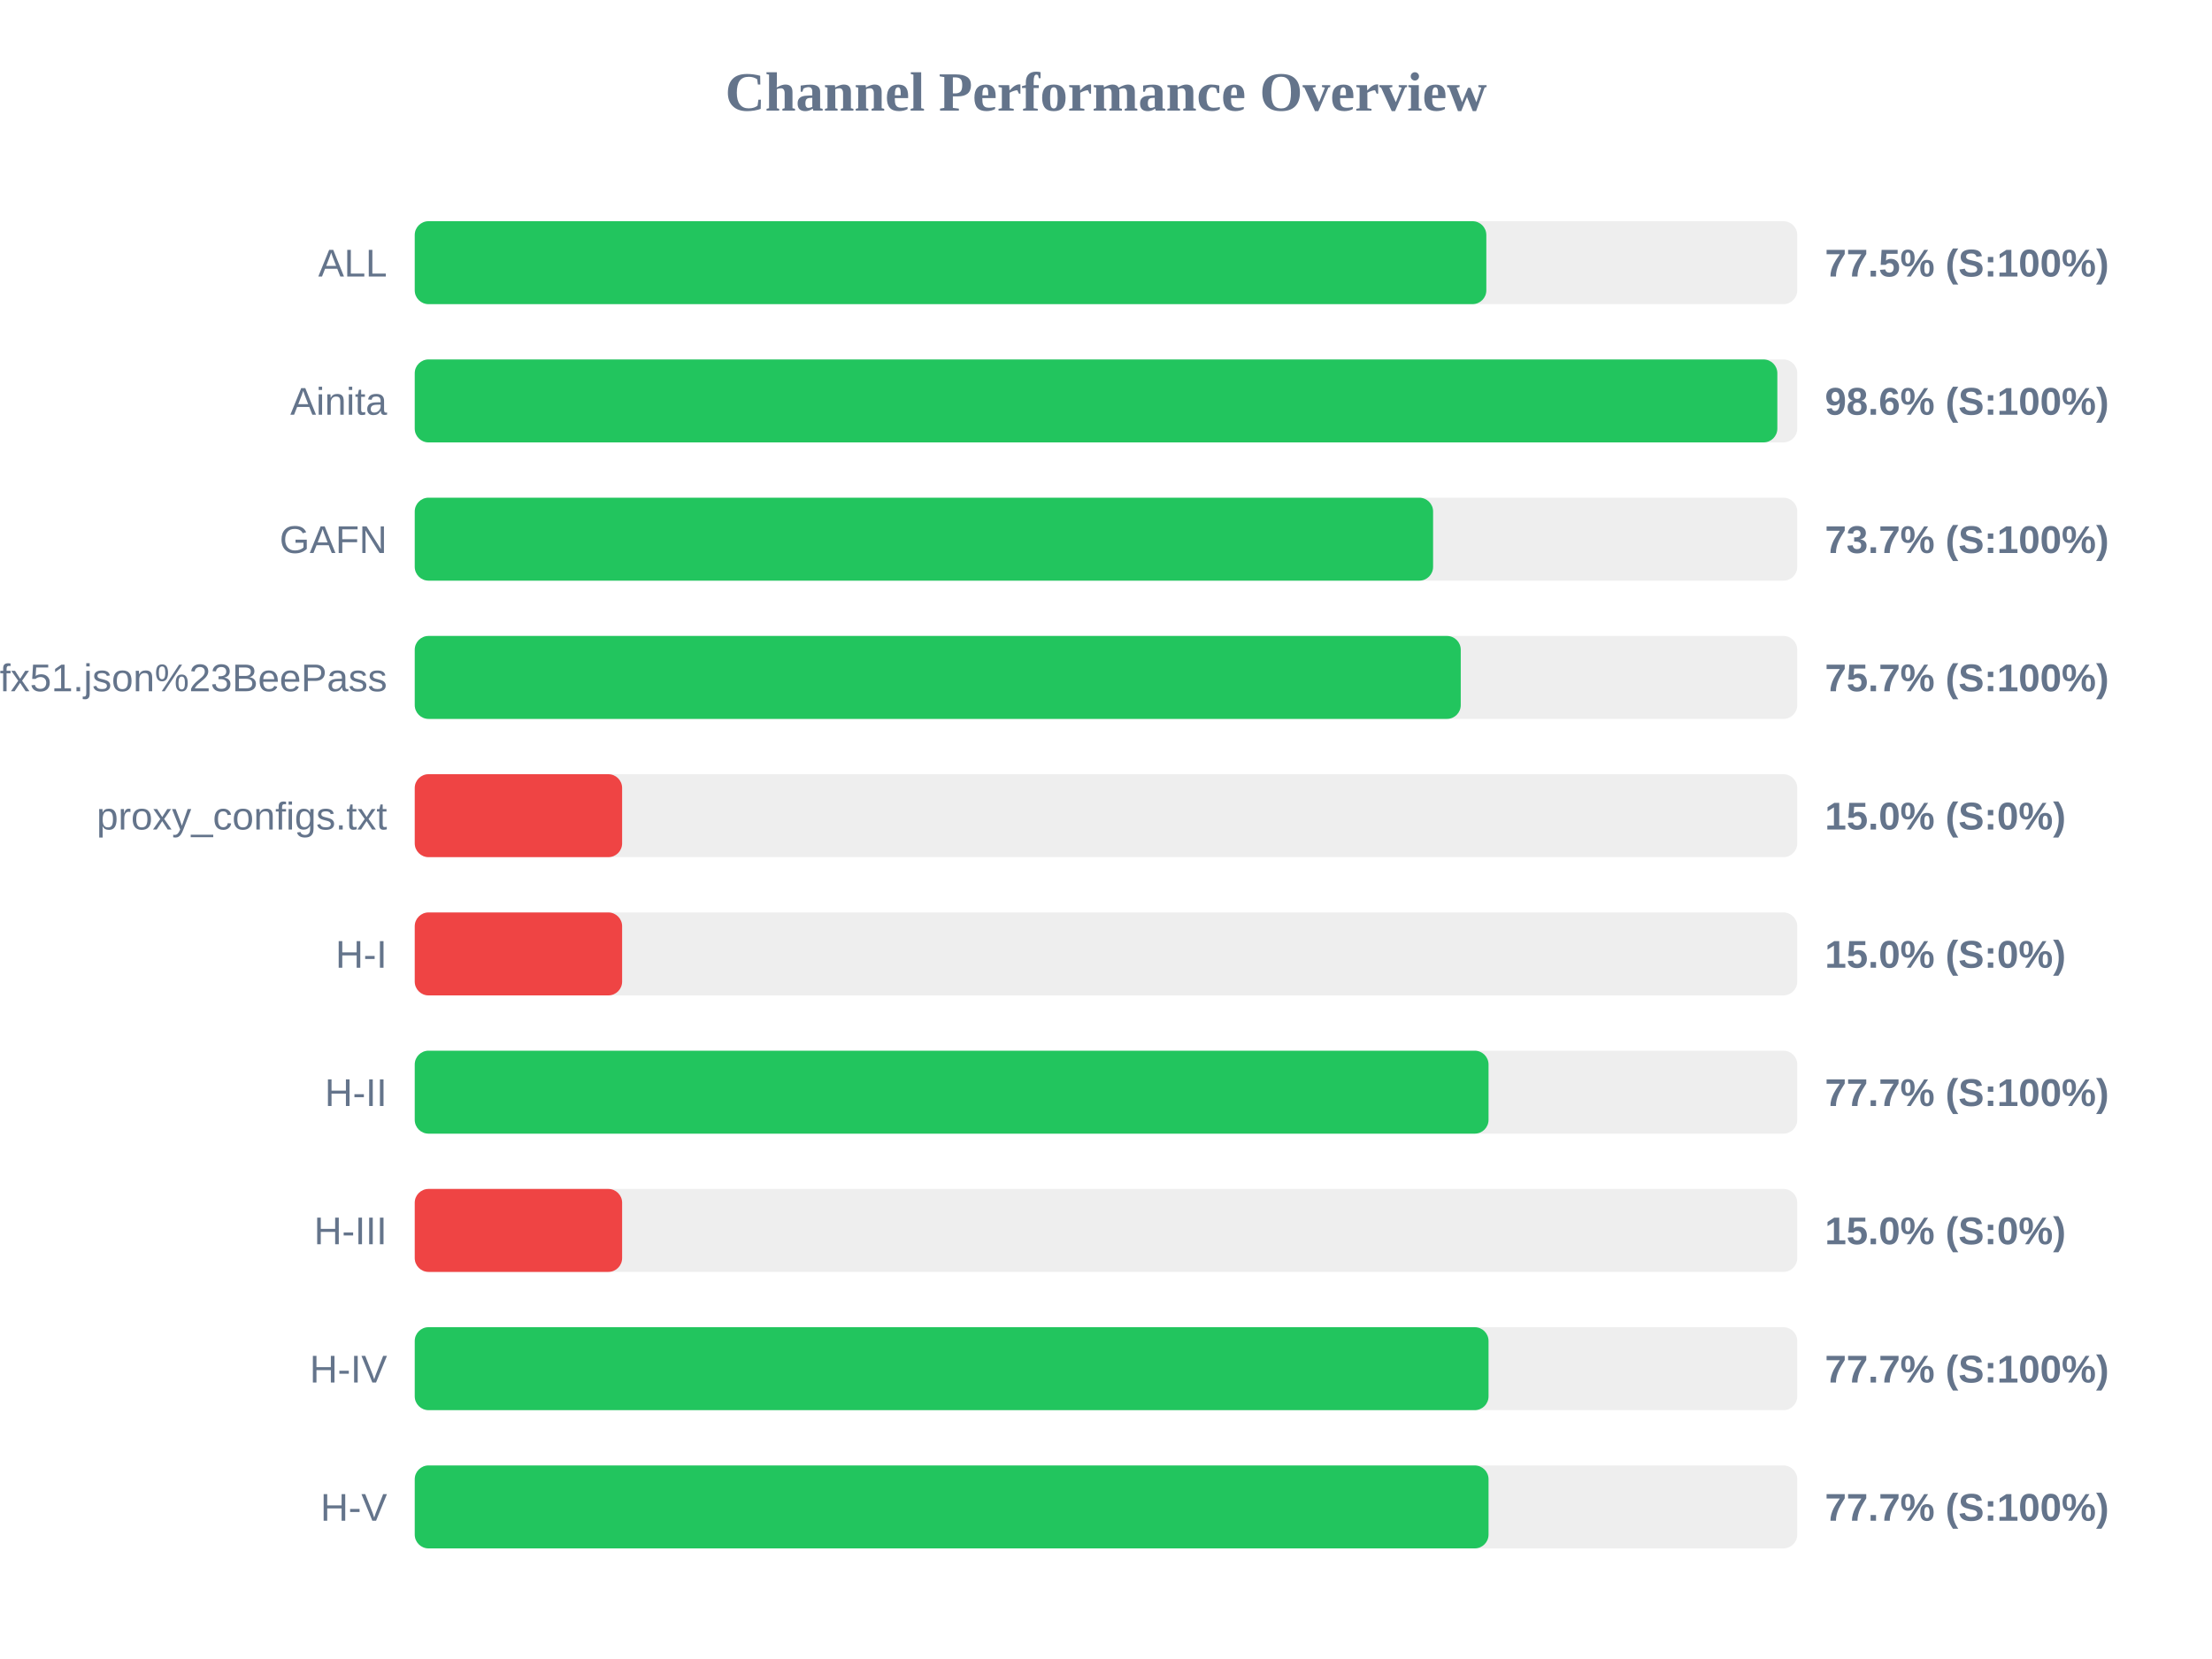
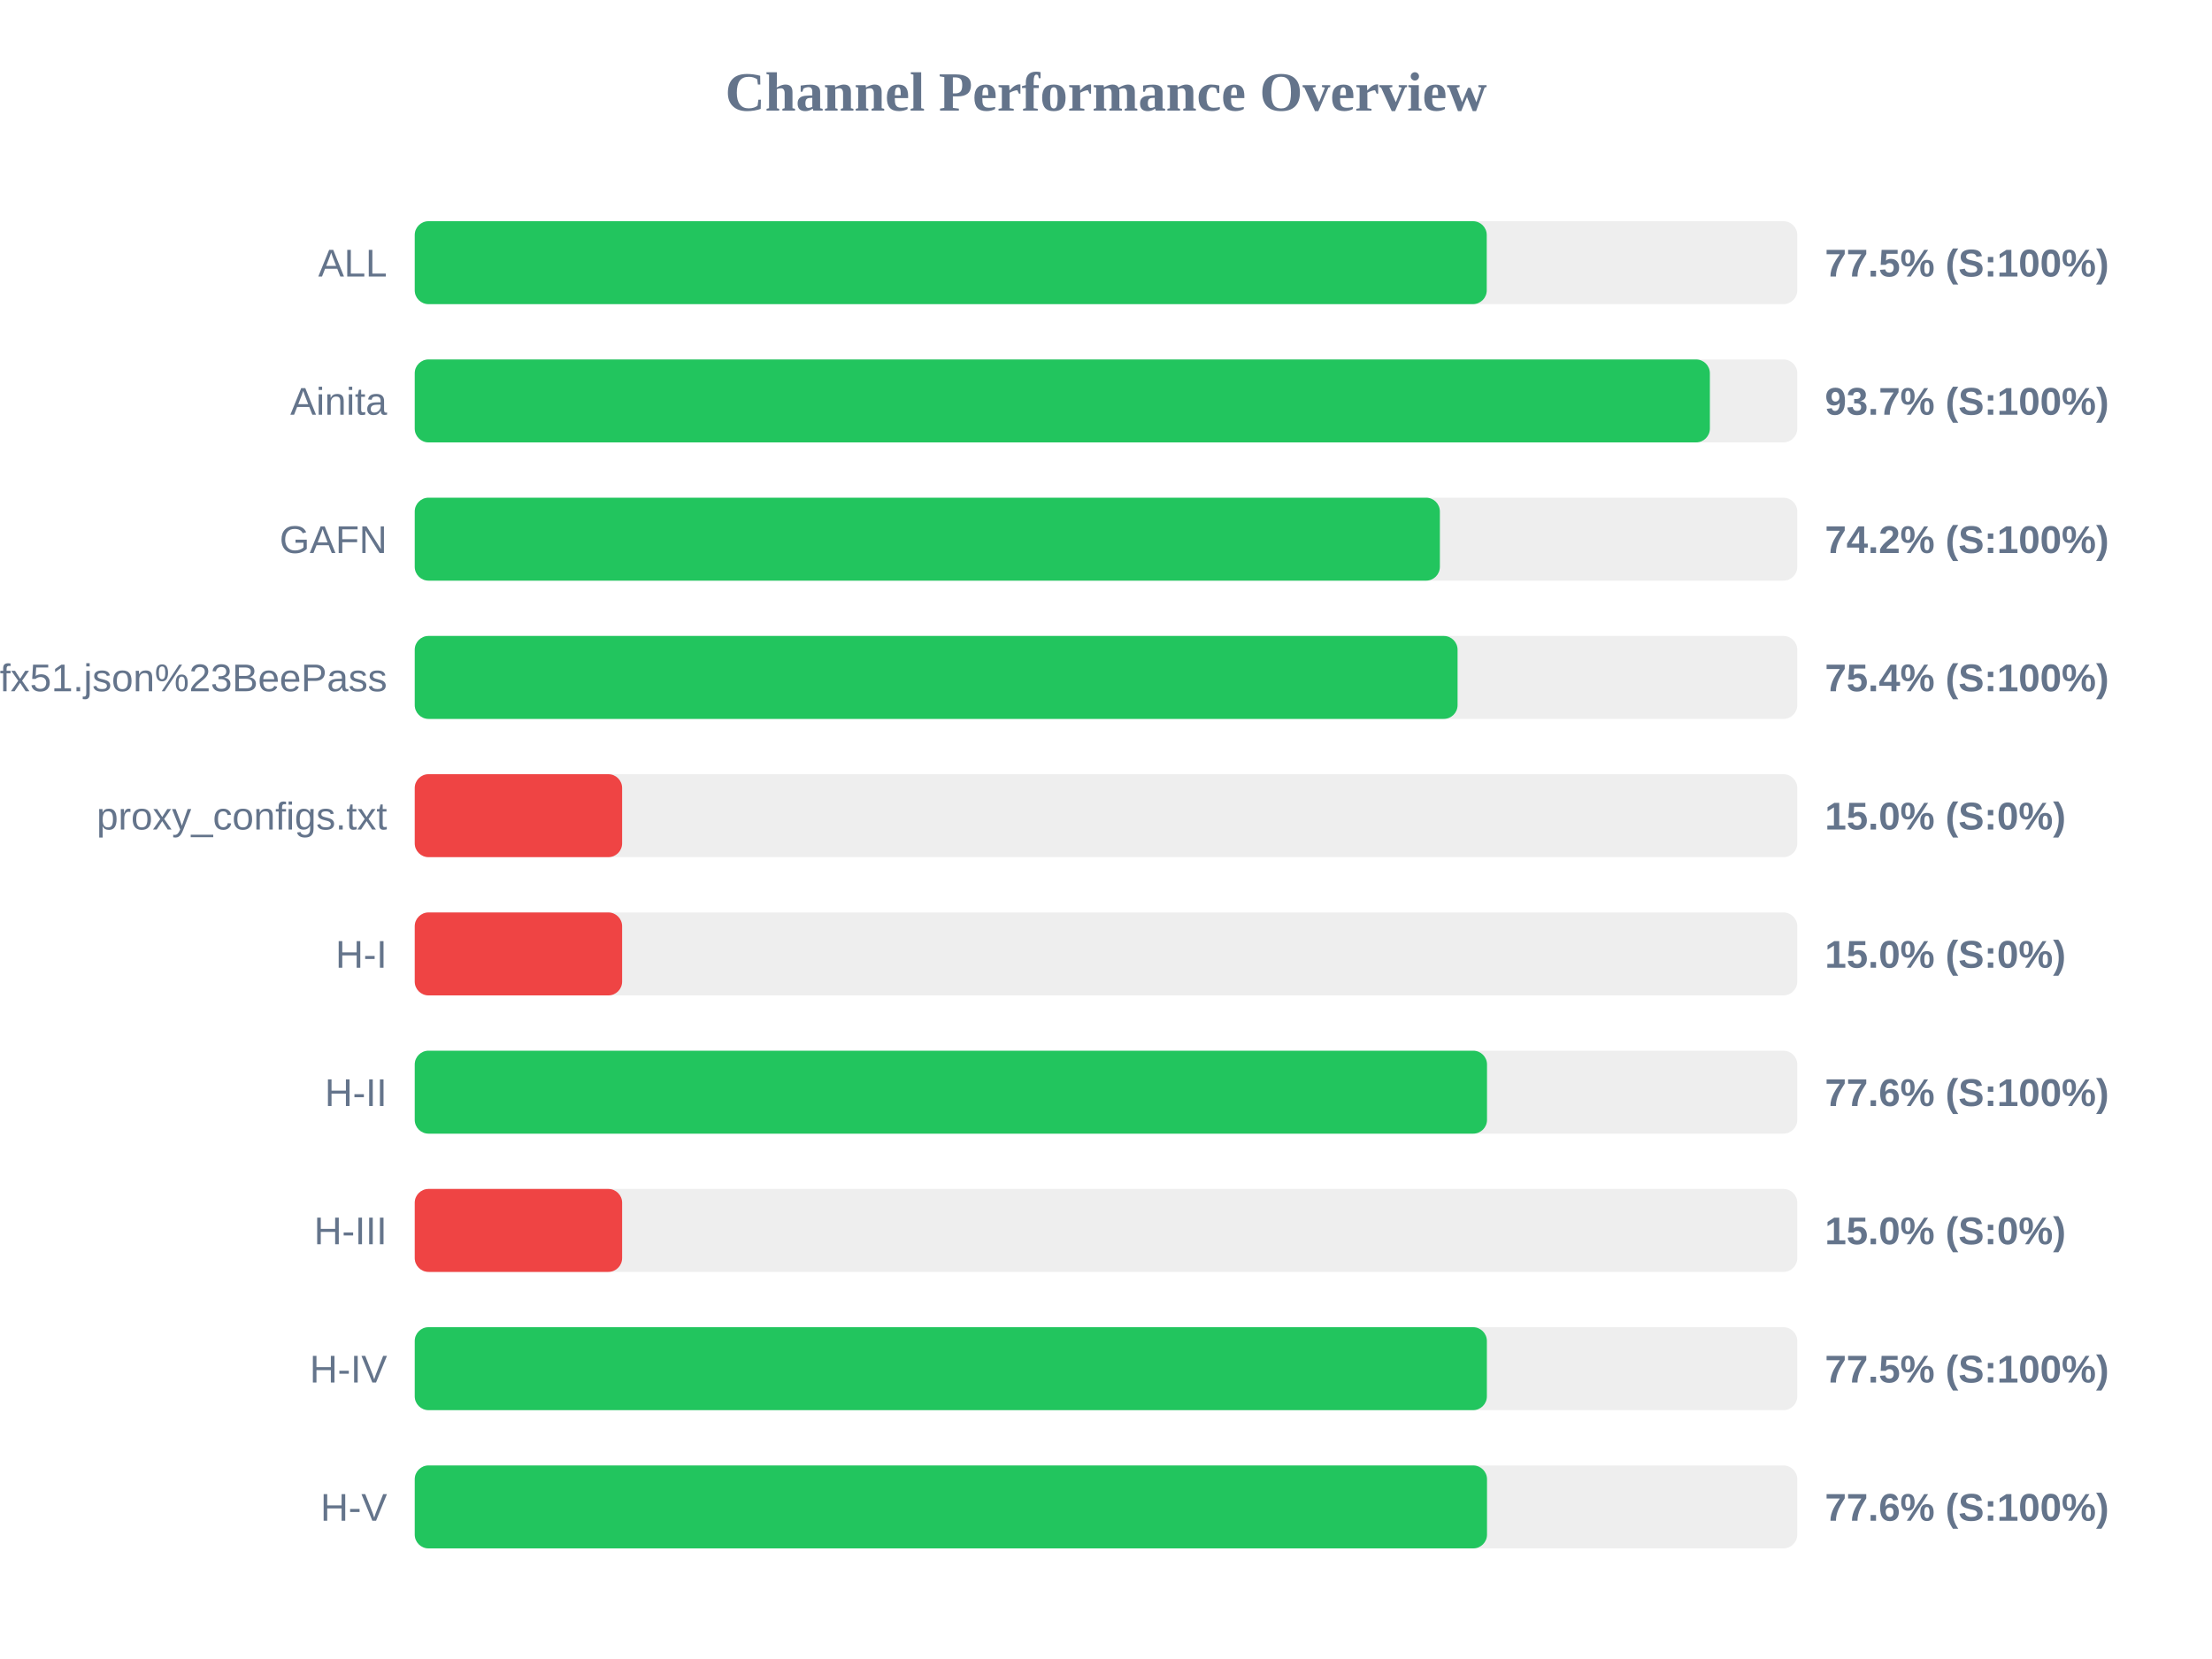
<svg xmlns="http://www.w3.org/2000/svg" width="800" height="600" version="1.1">
  <style>
        .row { font: 14px Arial; fill: #64748b; }
        .score { font: bold 14px Arial; fill: #64748b; }
    </style>
  <text x="400" y="40" text-anchor="middle" font-size="20px" font-weight="bold" fill="#64748b">Channel Performance Overview</text>
  <rect x="150" y="80" width="500" height="30" fill="#eee" rx="5" />
-   <rect x="150" y="80" width="387.55" height="30" fill="#22c55e" rx="5" />
+   <rect x="150" y="80" width="387.7" height="30" fill="#22c55e" rx="5" />
  <text x="140" y="100" text-anchor="end" class="row">ALL</text>
  <text x="660" y="100" text-anchor="start" class="score">77.5% (S:100%)</text>
  <rect x="150" y="130" width="500" height="30" fill="#eee" rx="5" />
-   <rect x="150" y="130" width="492.8" height="30" fill="#22c55e" rx="5" />
+   <rect x="150" y="130" width="468.4" height="30" fill="#22c55e" rx="5" />
  <text x="140" y="150" text-anchor="end" class="row">Ainita</text>
-   <text x="660" y="150" text-anchor="start" class="score">98.6% (S:100%)</text>
+   <text x="660" y="150" text-anchor="start" class="score">93.7% (S:100%)</text>
  <rect x="150" y="180" width="500" height="30" fill="#eee" rx="5" />
-   <rect x="150" y="180" width="368.3" height="30" fill="#22c55e" rx="5" />
+   <rect x="150" y="180" width="370.75" height="30" fill="#22c55e" rx="5" />
  <text x="140" y="200" text-anchor="end" class="row">GAFN</text>
-   <text x="660" y="200" text-anchor="start" class="score">73.7% (S:100%)</text>
+   <text x="660" y="200" text-anchor="start" class="score">74.2% (S:100%)</text>
  <rect x="150" y="230" width="500" height="30" fill="#eee" rx="5" />
-   <rect x="150" y="230" width="378.3" height="30" fill="#22c55e" rx="5" />
+   <rect x="150" y="230" width="377.15" height="30" fill="#22c55e" rx="5" />
  <text x="140" y="250" text-anchor="end" class="row">sub?s=ssconf%3A%2F%2Fs3.amazonaws.com%2Fbeedynconprd%2Fzf38bv6oxi1nv3wfkpmxyfl8yj5fargza3foantoalu16vznl0ckxx7bgf1ufx51.json%23BeePass</text>
-   <text x="660" y="250" text-anchor="start" class="score">75.7% (S:100%)</text>
+   <text x="660" y="250" text-anchor="start" class="score">75.4% (S:100%)</text>
  <rect x="150" y="280" width="500" height="30" fill="#eee" rx="5" />
  <rect x="150" y="280" width="75.0" height="30" fill="#ef4444" rx="5" />
  <text x="140" y="300" text-anchor="end" class="row">proxy_configs.txt</text>
  <text x="660" y="300" text-anchor="start" class="score">15.0% (S:0%)</text>
  <rect x="150" y="330" width="500" height="30" fill="#eee" rx="5" />
  <rect x="150" y="330" width="75.0" height="30" fill="#ef4444" rx="5" />
  <text x="140" y="350" text-anchor="end" class="row">H-I</text>
  <text x="660" y="350" text-anchor="start" class="score">15.0% (S:0%)</text>
  <rect x="150" y="380" width="500" height="30" fill="#eee" rx="5" />
-   <rect x="150" y="380" width="388.35" height="30" fill="#22c55e" rx="5" />
+   <rect x="150" y="380" width="387.8" height="30" fill="#22c55e" rx="5" />
  <text x="140" y="400" text-anchor="end" class="row">H-II</text>
-   <text x="660" y="400" text-anchor="start" class="score">77.7% (S:100%)</text>
+   <text x="660" y="400" text-anchor="start" class="score">77.6% (S:100%)</text>
  <rect x="150" y="430" width="500" height="30" fill="#eee" rx="5" />
  <rect x="150" y="430" width="75.0" height="30" fill="#ef4444" rx="5" />
  <text x="140" y="450" text-anchor="end" class="row">H-III</text>
  <text x="660" y="450" text-anchor="start" class="score">15.0% (S:0%)</text>
  <rect x="150" y="480" width="500" height="30" fill="#eee" rx="5" />
-   <rect x="150" y="480" width="388.35" height="30" fill="#22c55e" rx="5" />
+   <rect x="150" y="480" width="387.75" height="30" fill="#22c55e" rx="5" />
  <text x="140" y="500" text-anchor="end" class="row">H-IV</text>
-   <text x="660" y="500" text-anchor="start" class="score">77.7% (S:100%)</text>
+   <text x="660" y="500" text-anchor="start" class="score">77.5% (S:100%)</text>
  <rect x="150" y="530" width="500" height="30" fill="#eee" rx="5" />
-   <rect x="150" y="530" width="388.35" height="30" fill="#22c55e" rx="5" />
+   <rect x="150" y="530" width="387.8" height="30" fill="#22c55e" rx="5" />
  <text x="140" y="550" text-anchor="end" class="row">H-V</text>
-   <text x="660" y="550" text-anchor="start" class="score">77.7% (S:100%)</text>
+   <text x="660" y="550" text-anchor="start" class="score">77.6% (S:100%)</text>
</svg>
